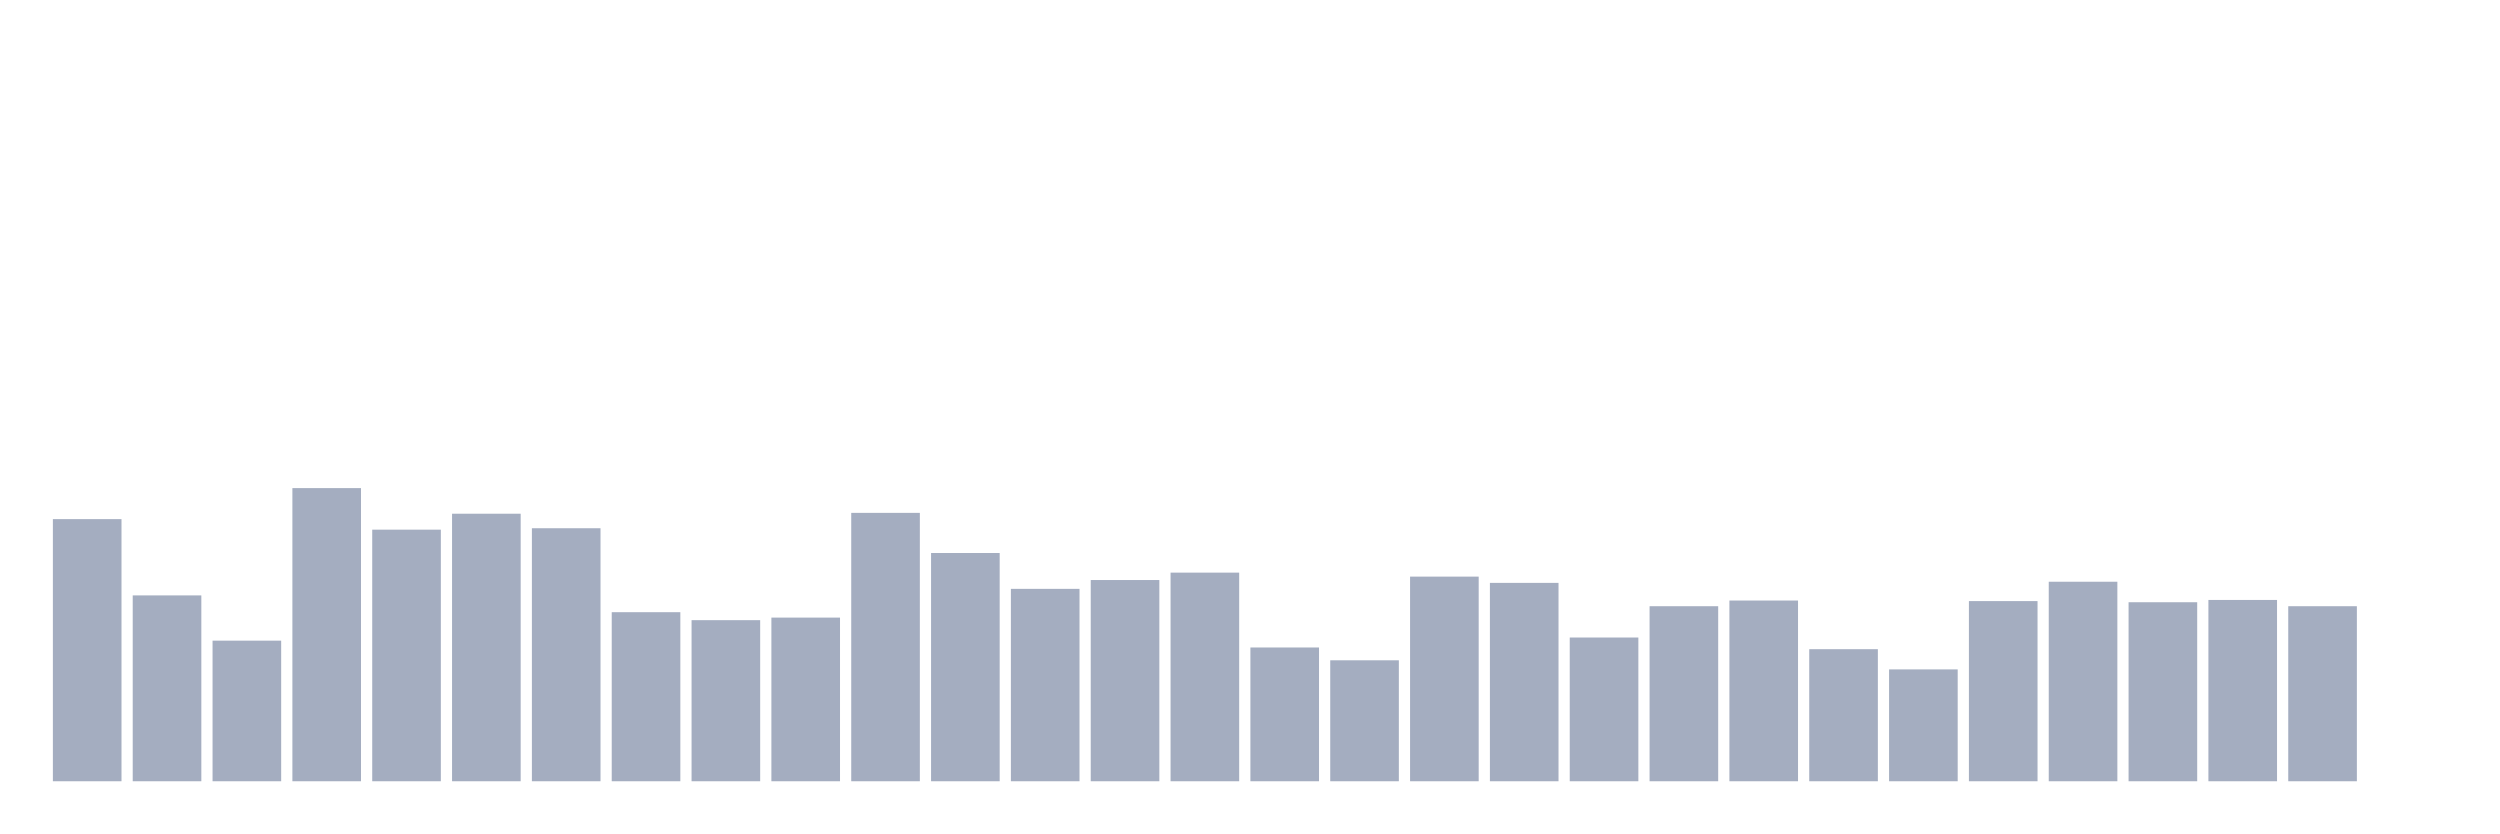
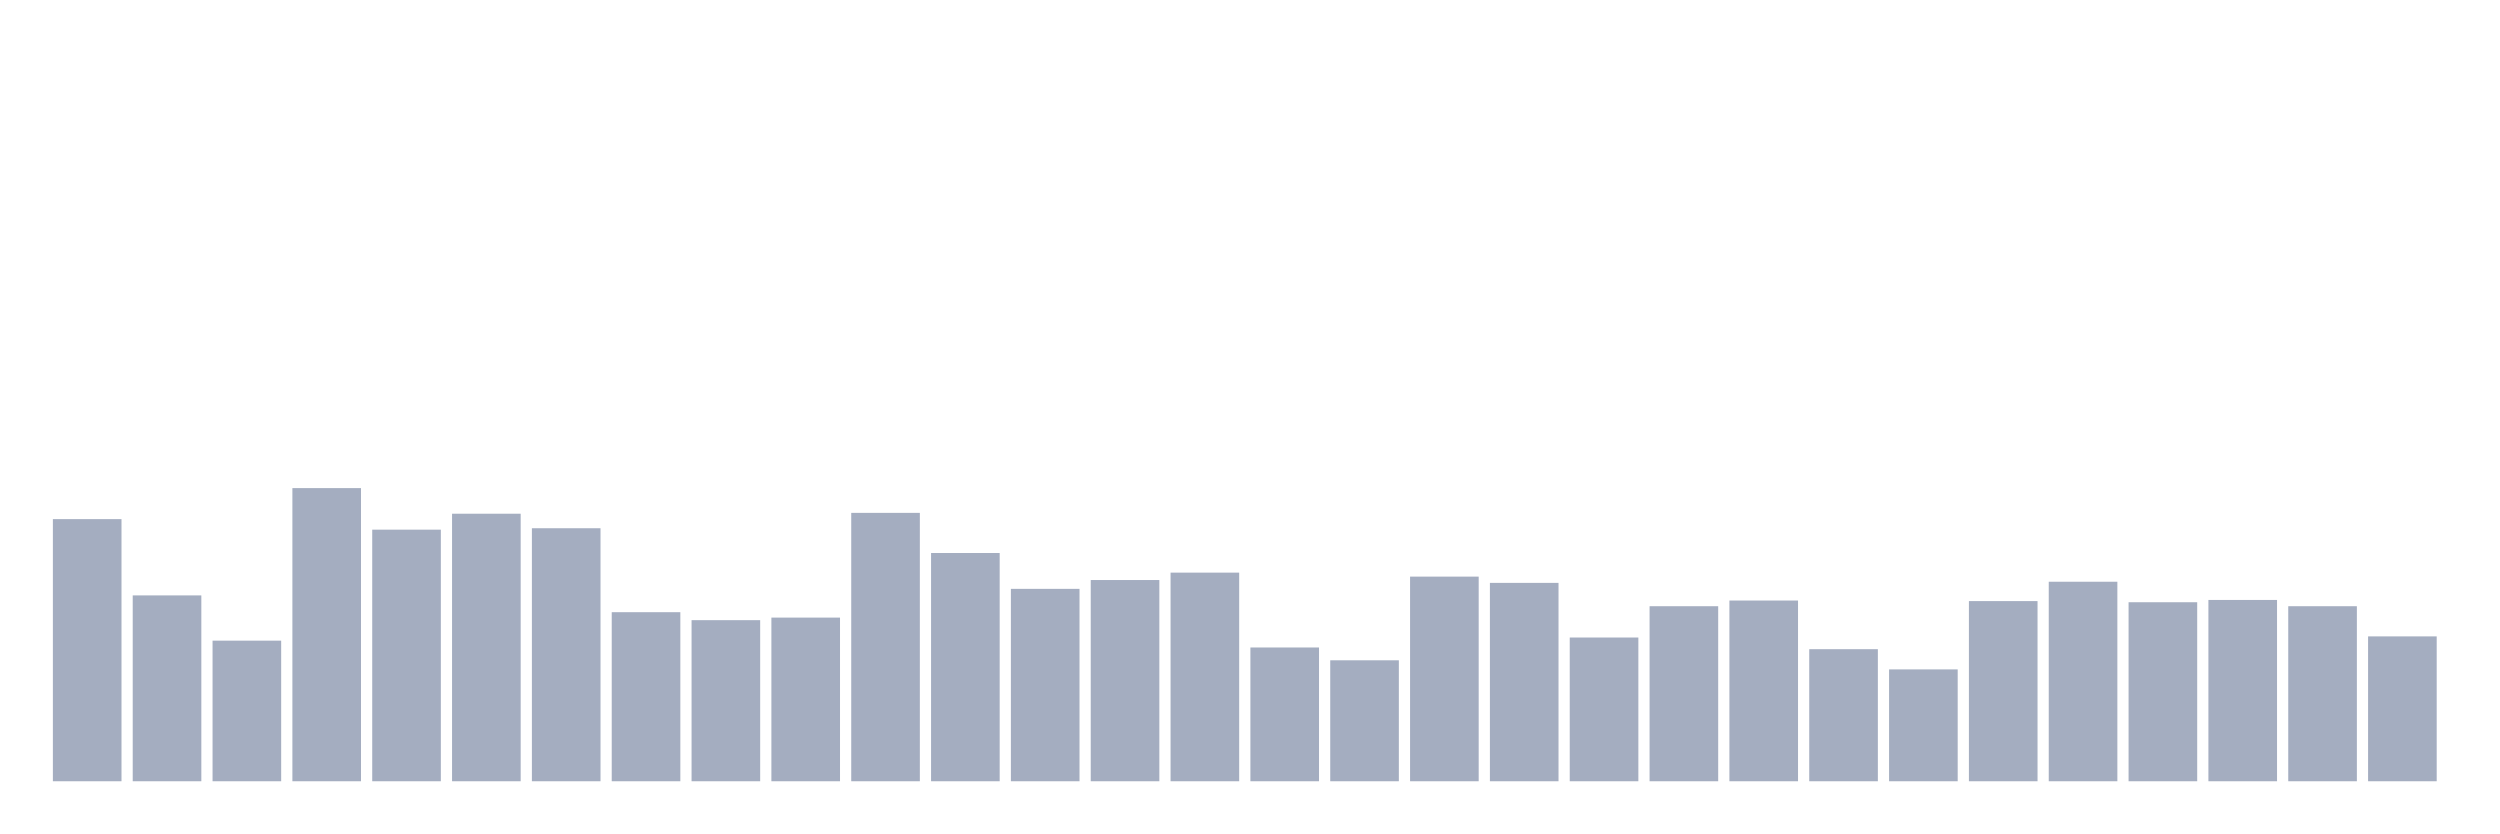
<svg xmlns="http://www.w3.org/2000/svg" viewBox="0 0 480 160">
  <g transform="translate(10,10)">
    <rect class="bar" x="0.153" width="13.175" y="89.672" height="50.328" fill="rgb(164,173,192)" />
    <rect class="bar" x="15.482" width="13.175" y="104.317" height="35.683" fill="rgb(164,173,192)" />
    <rect class="bar" x="30.81" width="13.175" y="113.005" height="26.995" fill="rgb(164,173,192)" />
    <rect class="bar" x="46.138" width="13.175" y="83.716" height="56.284" fill="rgb(164,173,192)" />
    <rect class="bar" x="61.466" width="13.175" y="91.694" height="48.306" fill="rgb(164,173,192)" />
    <rect class="bar" x="76.794" width="13.175" y="88.634" height="51.366" fill="rgb(164,173,192)" />
    <rect class="bar" x="92.123" width="13.175" y="91.421" height="48.579" fill="rgb(164,173,192)" />
    <rect class="bar" x="107.451" width="13.175" y="107.541" height="32.459" fill="rgb(164,173,192)" />
    <rect class="bar" x="122.779" width="13.175" y="109.071" height="30.929" fill="rgb(164,173,192)" />
    <rect class="bar" x="138.107" width="13.175" y="108.579" height="31.421" fill="rgb(164,173,192)" />
    <rect class="bar" x="153.436" width="13.175" y="88.47" height="51.53" fill="rgb(164,173,192)" />
    <rect class="bar" x="168.764" width="13.175" y="96.175" height="43.825" fill="rgb(164,173,192)" />
    <rect class="bar" x="184.092" width="13.175" y="103.06" height="36.94" fill="rgb(164,173,192)" />
    <rect class="bar" x="199.42" width="13.175" y="101.366" height="38.634" fill="rgb(164,173,192)" />
    <rect class="bar" x="214.748" width="13.175" y="99.945" height="40.055" fill="rgb(164,173,192)" />
    <rect class="bar" x="230.077" width="13.175" y="114.317" height="25.683" fill="rgb(164,173,192)" />
    <rect class="bar" x="245.405" width="13.175" y="116.776" height="23.224" fill="rgb(164,173,192)" />
    <rect class="bar" x="260.733" width="13.175" y="100.71" height="39.29" fill="rgb(164,173,192)" />
    <rect class="bar" x="276.061" width="13.175" y="101.913" height="38.087" fill="rgb(164,173,192)" />
    <rect class="bar" x="291.39" width="13.175" y="112.404" height="27.596" fill="rgb(164,173,192)" />
    <rect class="bar" x="306.718" width="13.175" y="106.393" height="33.607" fill="rgb(164,173,192)" />
    <rect class="bar" x="322.046" width="13.175" y="105.301" height="34.699" fill="rgb(164,173,192)" />
    <rect class="bar" x="337.374" width="13.175" y="114.645" height="25.355" fill="rgb(164,173,192)" />
    <rect class="bar" x="352.702" width="13.175" y="118.525" height="21.475" fill="rgb(164,173,192)" />
    <rect class="bar" x="368.031" width="13.175" y="105.41" height="34.59" fill="rgb(164,173,192)" />
    <rect class="bar" x="383.359" width="13.175" y="101.694" height="38.306" fill="rgb(164,173,192)" />
    <rect class="bar" x="398.687" width="13.175" y="105.628" height="34.372" fill="rgb(164,173,192)" />
    <rect class="bar" x="414.015" width="13.175" y="105.191" height="34.809" fill="rgb(164,173,192)" />
    <rect class="bar" x="429.344" width="13.175" y="106.393" height="33.607" fill="rgb(164,173,192)" />
-     <rect class="bar" x="444.672" width="13.175" y="140" height="0" fill="rgb(164,173,192)" />
+     <rect class="bar" x="444.672" width="13.175" y="112.186" height="27.814" fill="rgb(164,173,192)" />
  </g>
</svg>
